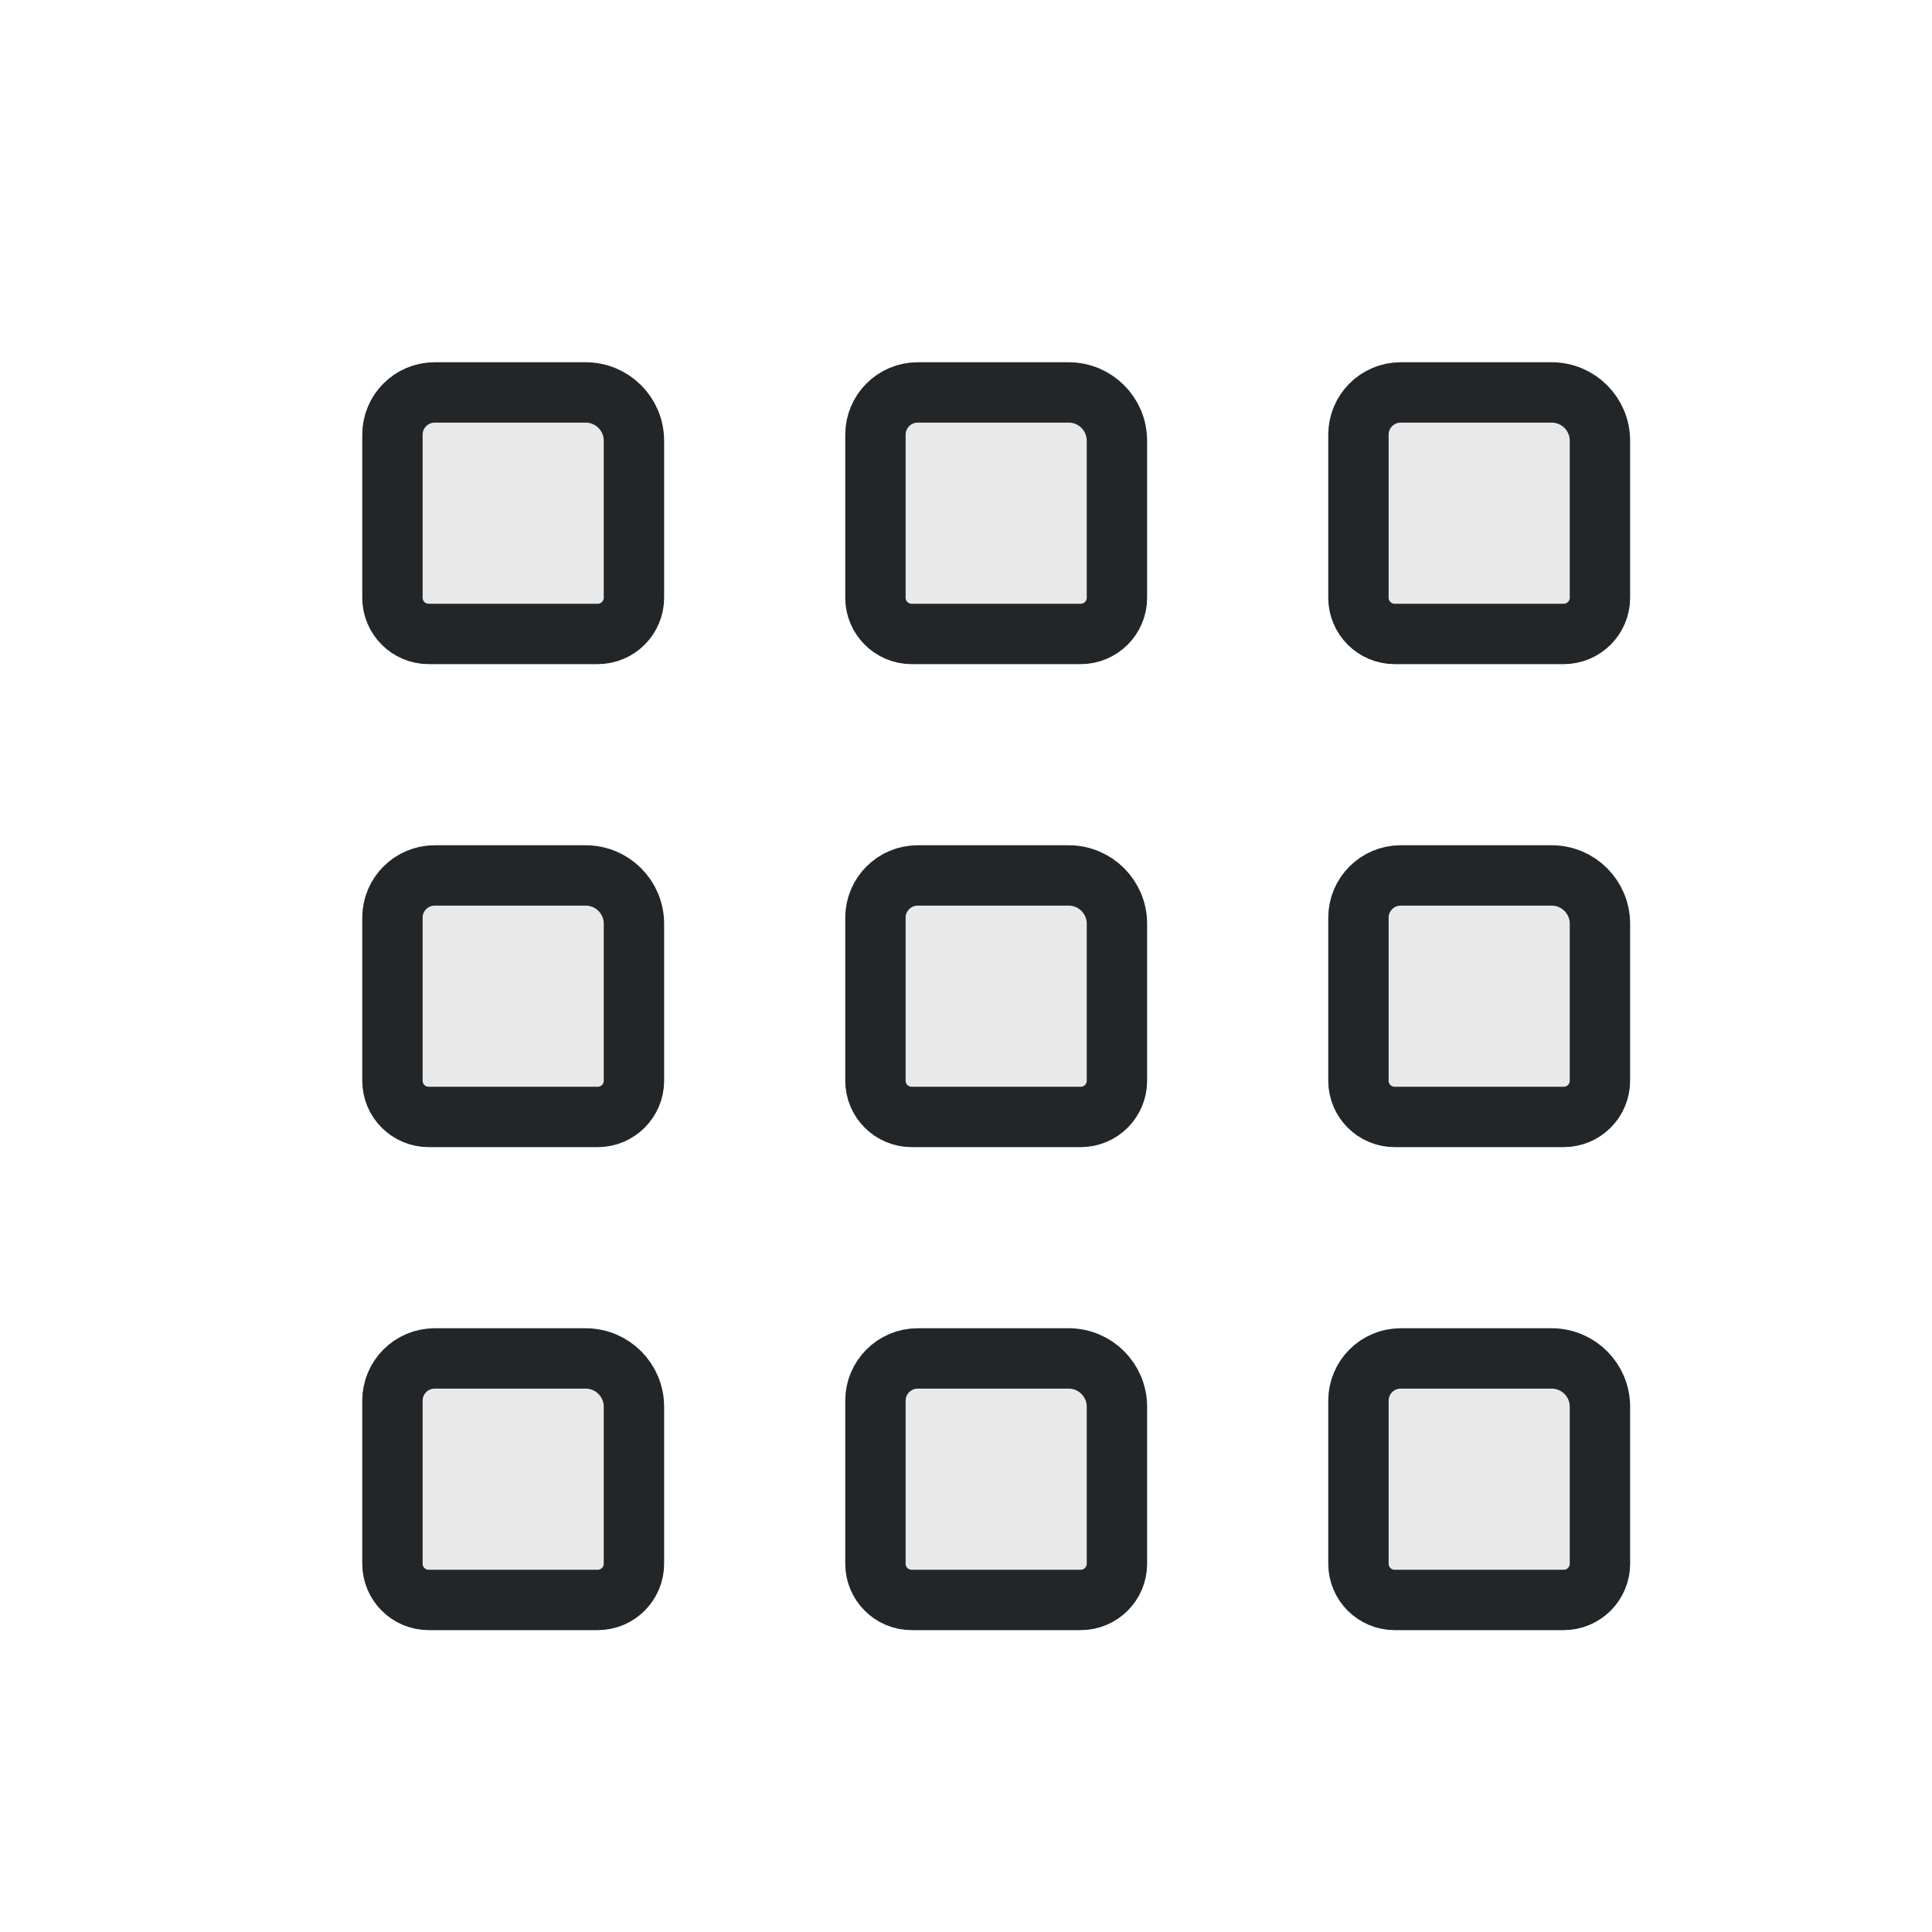
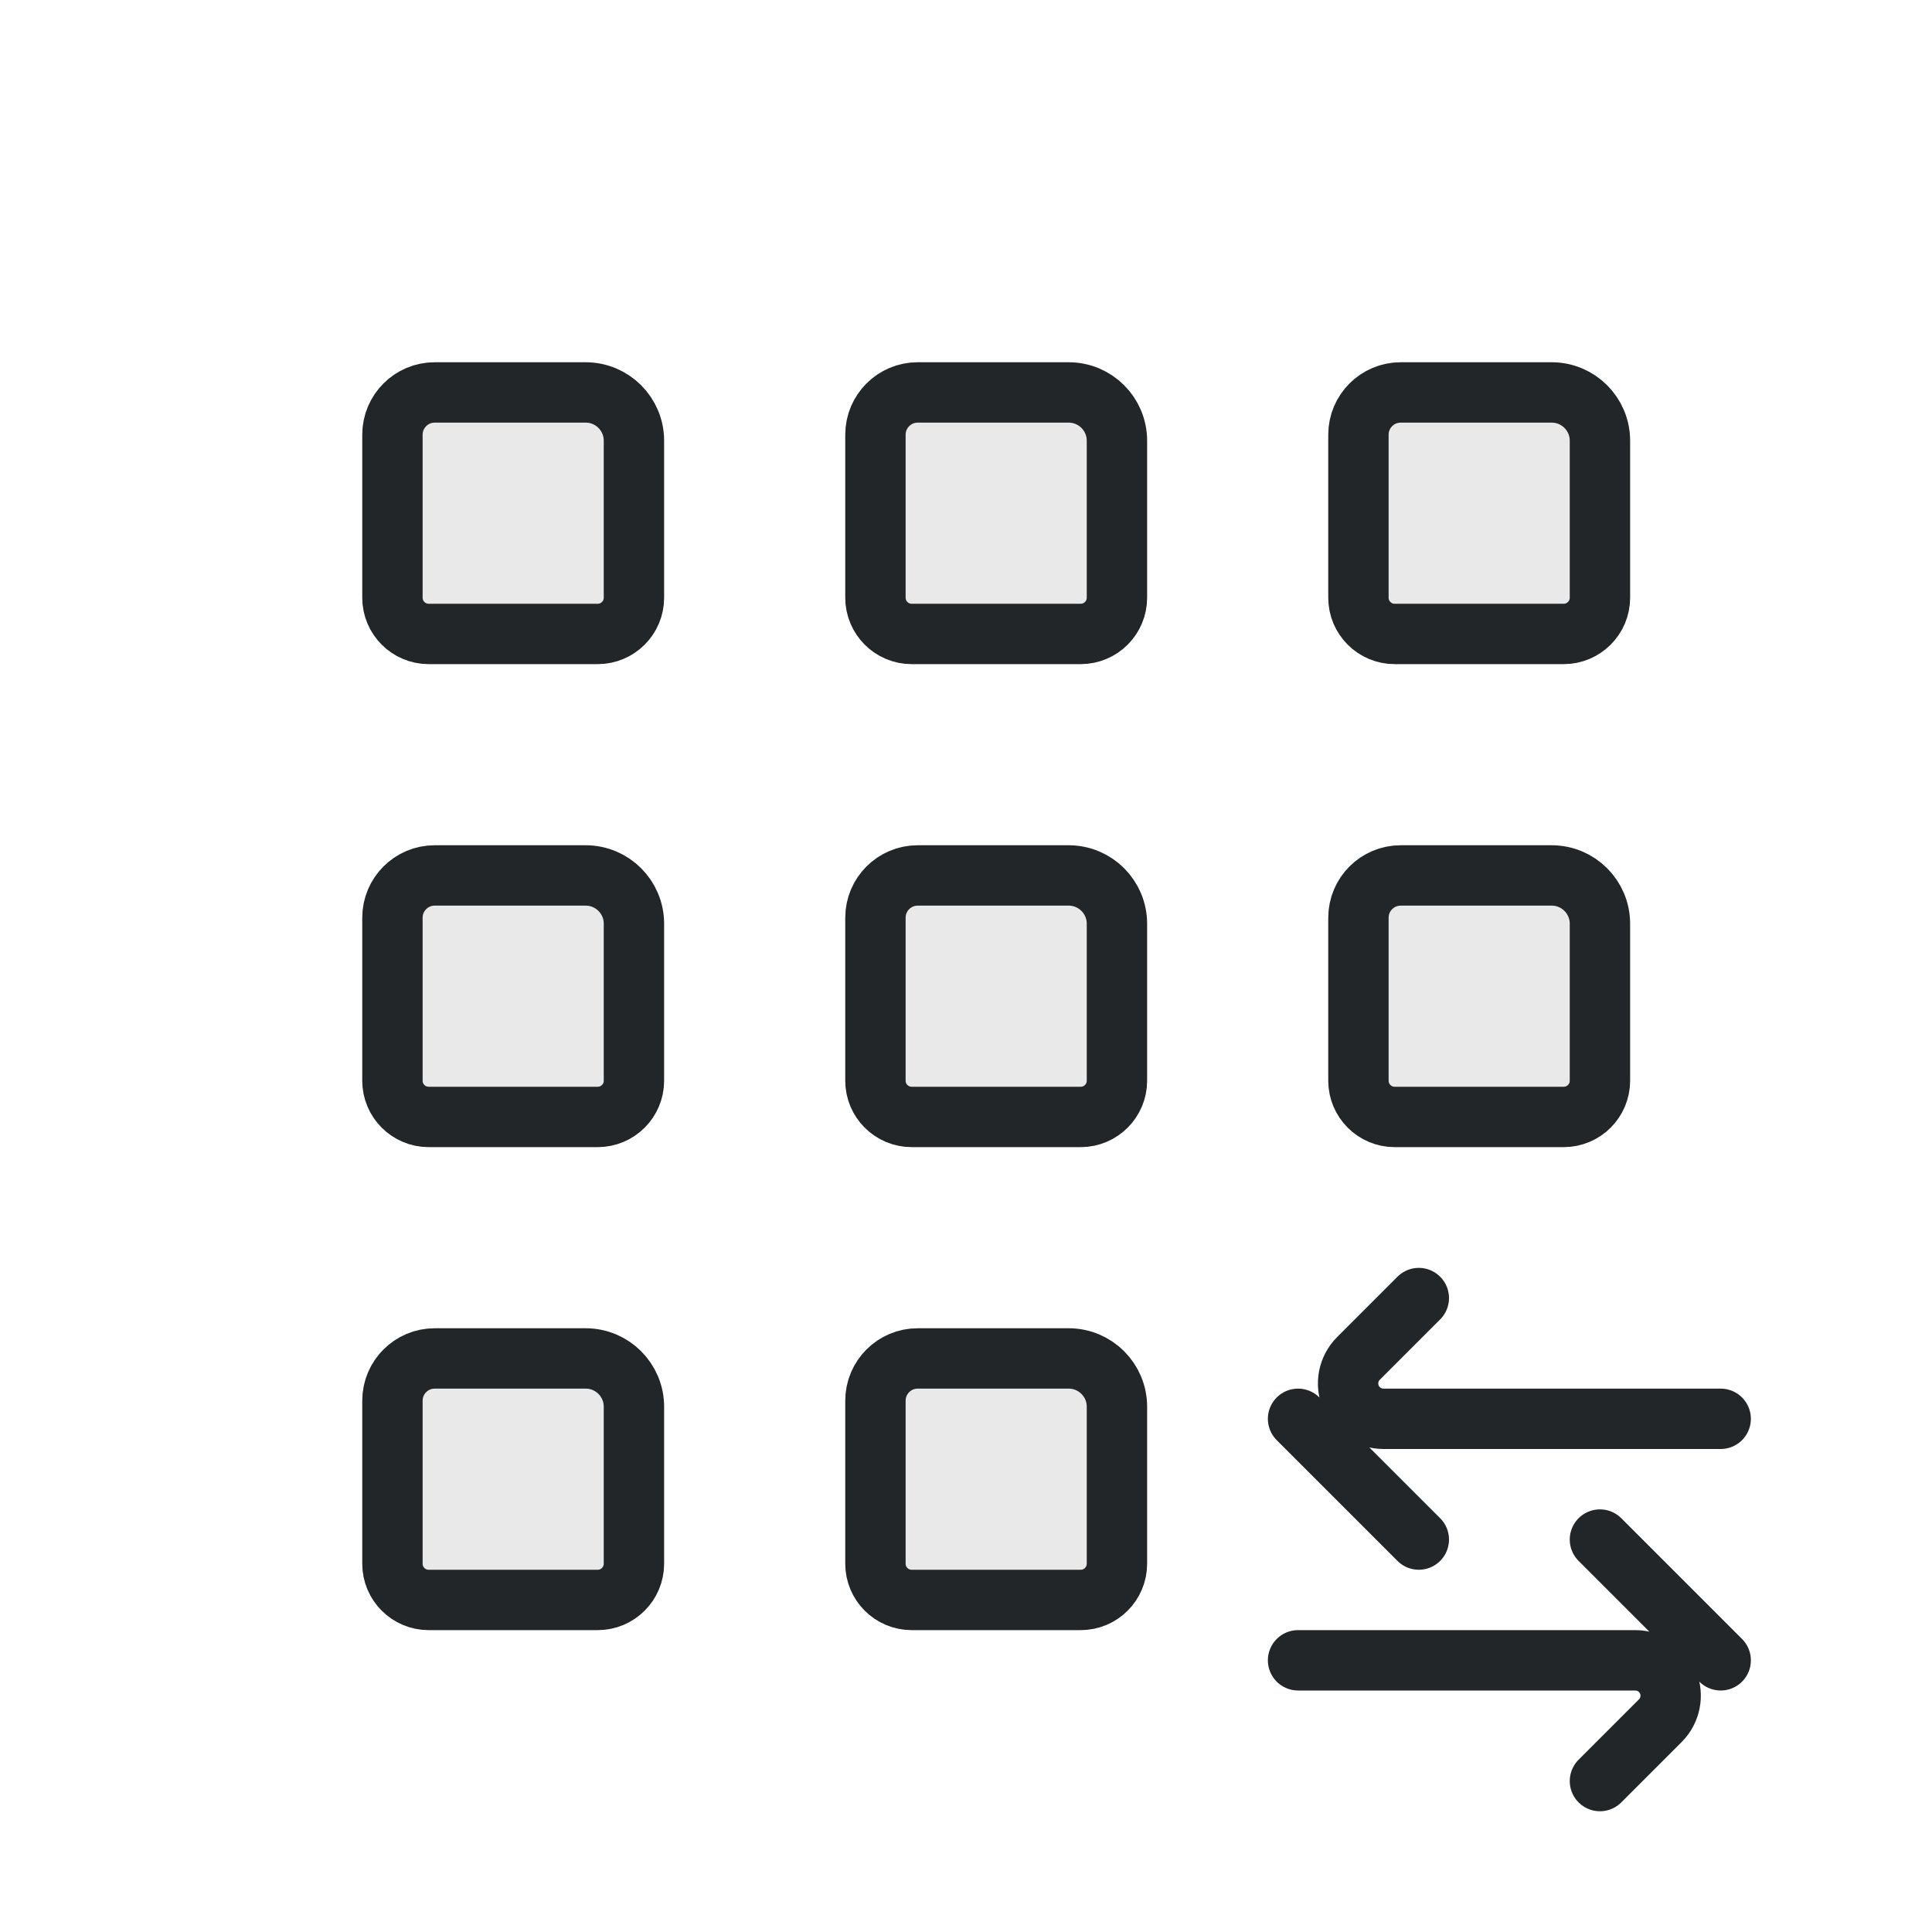
<svg xmlns="http://www.w3.org/2000/svg" xmlns:xlink="http://www.w3.org/1999/xlink" width="32" height="32" viewBox="0 0 32 32">
  <defs>
    <style id="current-color-scheme">.ColorScheme-Text{color:#232629}</style>
    <path id="grip-square" class="ColorScheme-Text" d="M7.2,6.5H9.7A.8,.8 0 0 1 10.5,7.3V9.9A.6,.6 0 0 1 9.9,10.5H7.1A.6,.6 0 0 1 6.5,9.9V7.2A.7,.7 0 0 1 7.2,6.5Z" fill="currentColor" fill-opacity=".1" stroke="currentColor" stroke-linejoin="round" />
  </defs>
  <use xlink:href="#grip-square" />
  <use xlink:href="#grip-square" x="8" />
  <use xlink:href="#grip-square" x="16" />
  <use xlink:href="#grip-square" y="8" />
  <use xlink:href="#grip-square" x="8" y="8" />
  <use xlink:href="#grip-square" x="16" y="8" />
  <use xlink:href="#grip-square" y="16" />
  <use xlink:href="#grip-square" x="8" y="16" />
-   <use xlink:href="#grip-square" x="16" y="16" />
+   <defs>
+     <path id="horizontal-drag-arrow" class="ColorScheme-Text" d="M28.5,23.5H22.914A.586,.586 0 0 1 22.5,22.5L23.5,21.5 M21.5,23.5 23.5,25.5" fill="none" stroke="currentColor" stroke-linecap="round" stroke-linejoin="round" />
+   </defs>
+   <use xlink:href="#horizontal-drag-arrow" />
+   <use xlink:href="#horizontal-drag-arrow" transform="rotate(180 25 25.5)" />
</svg>
